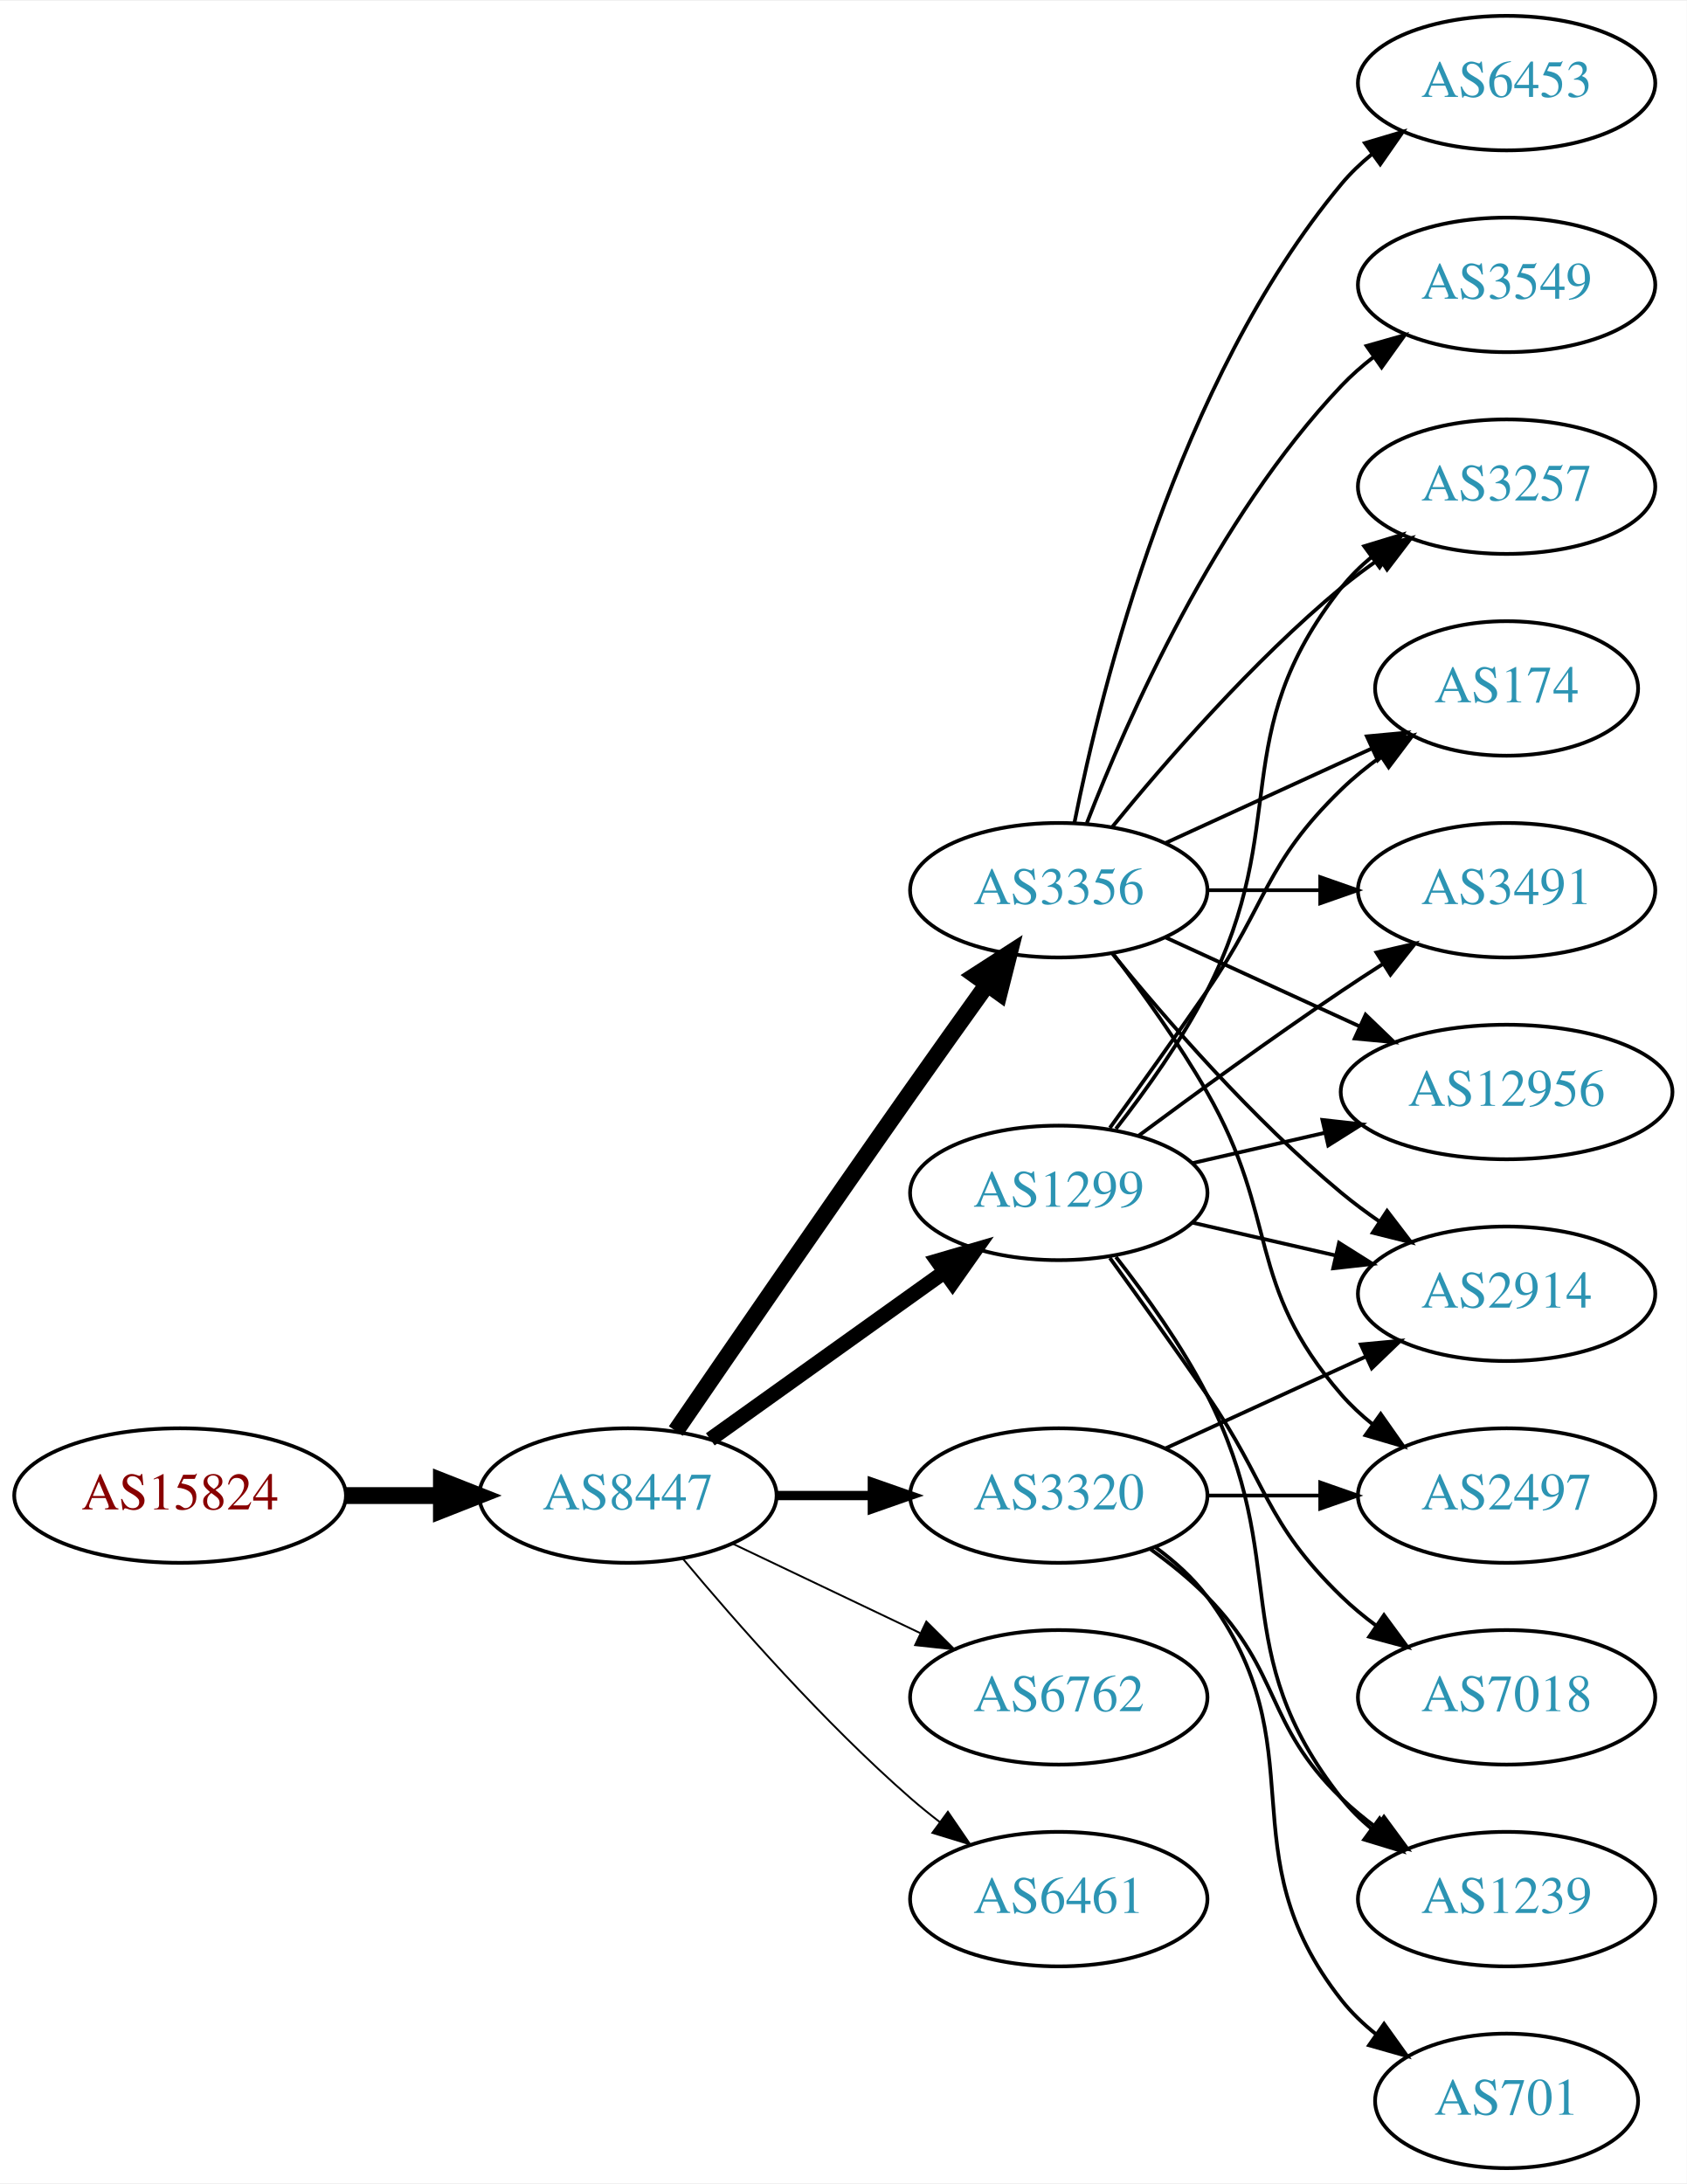
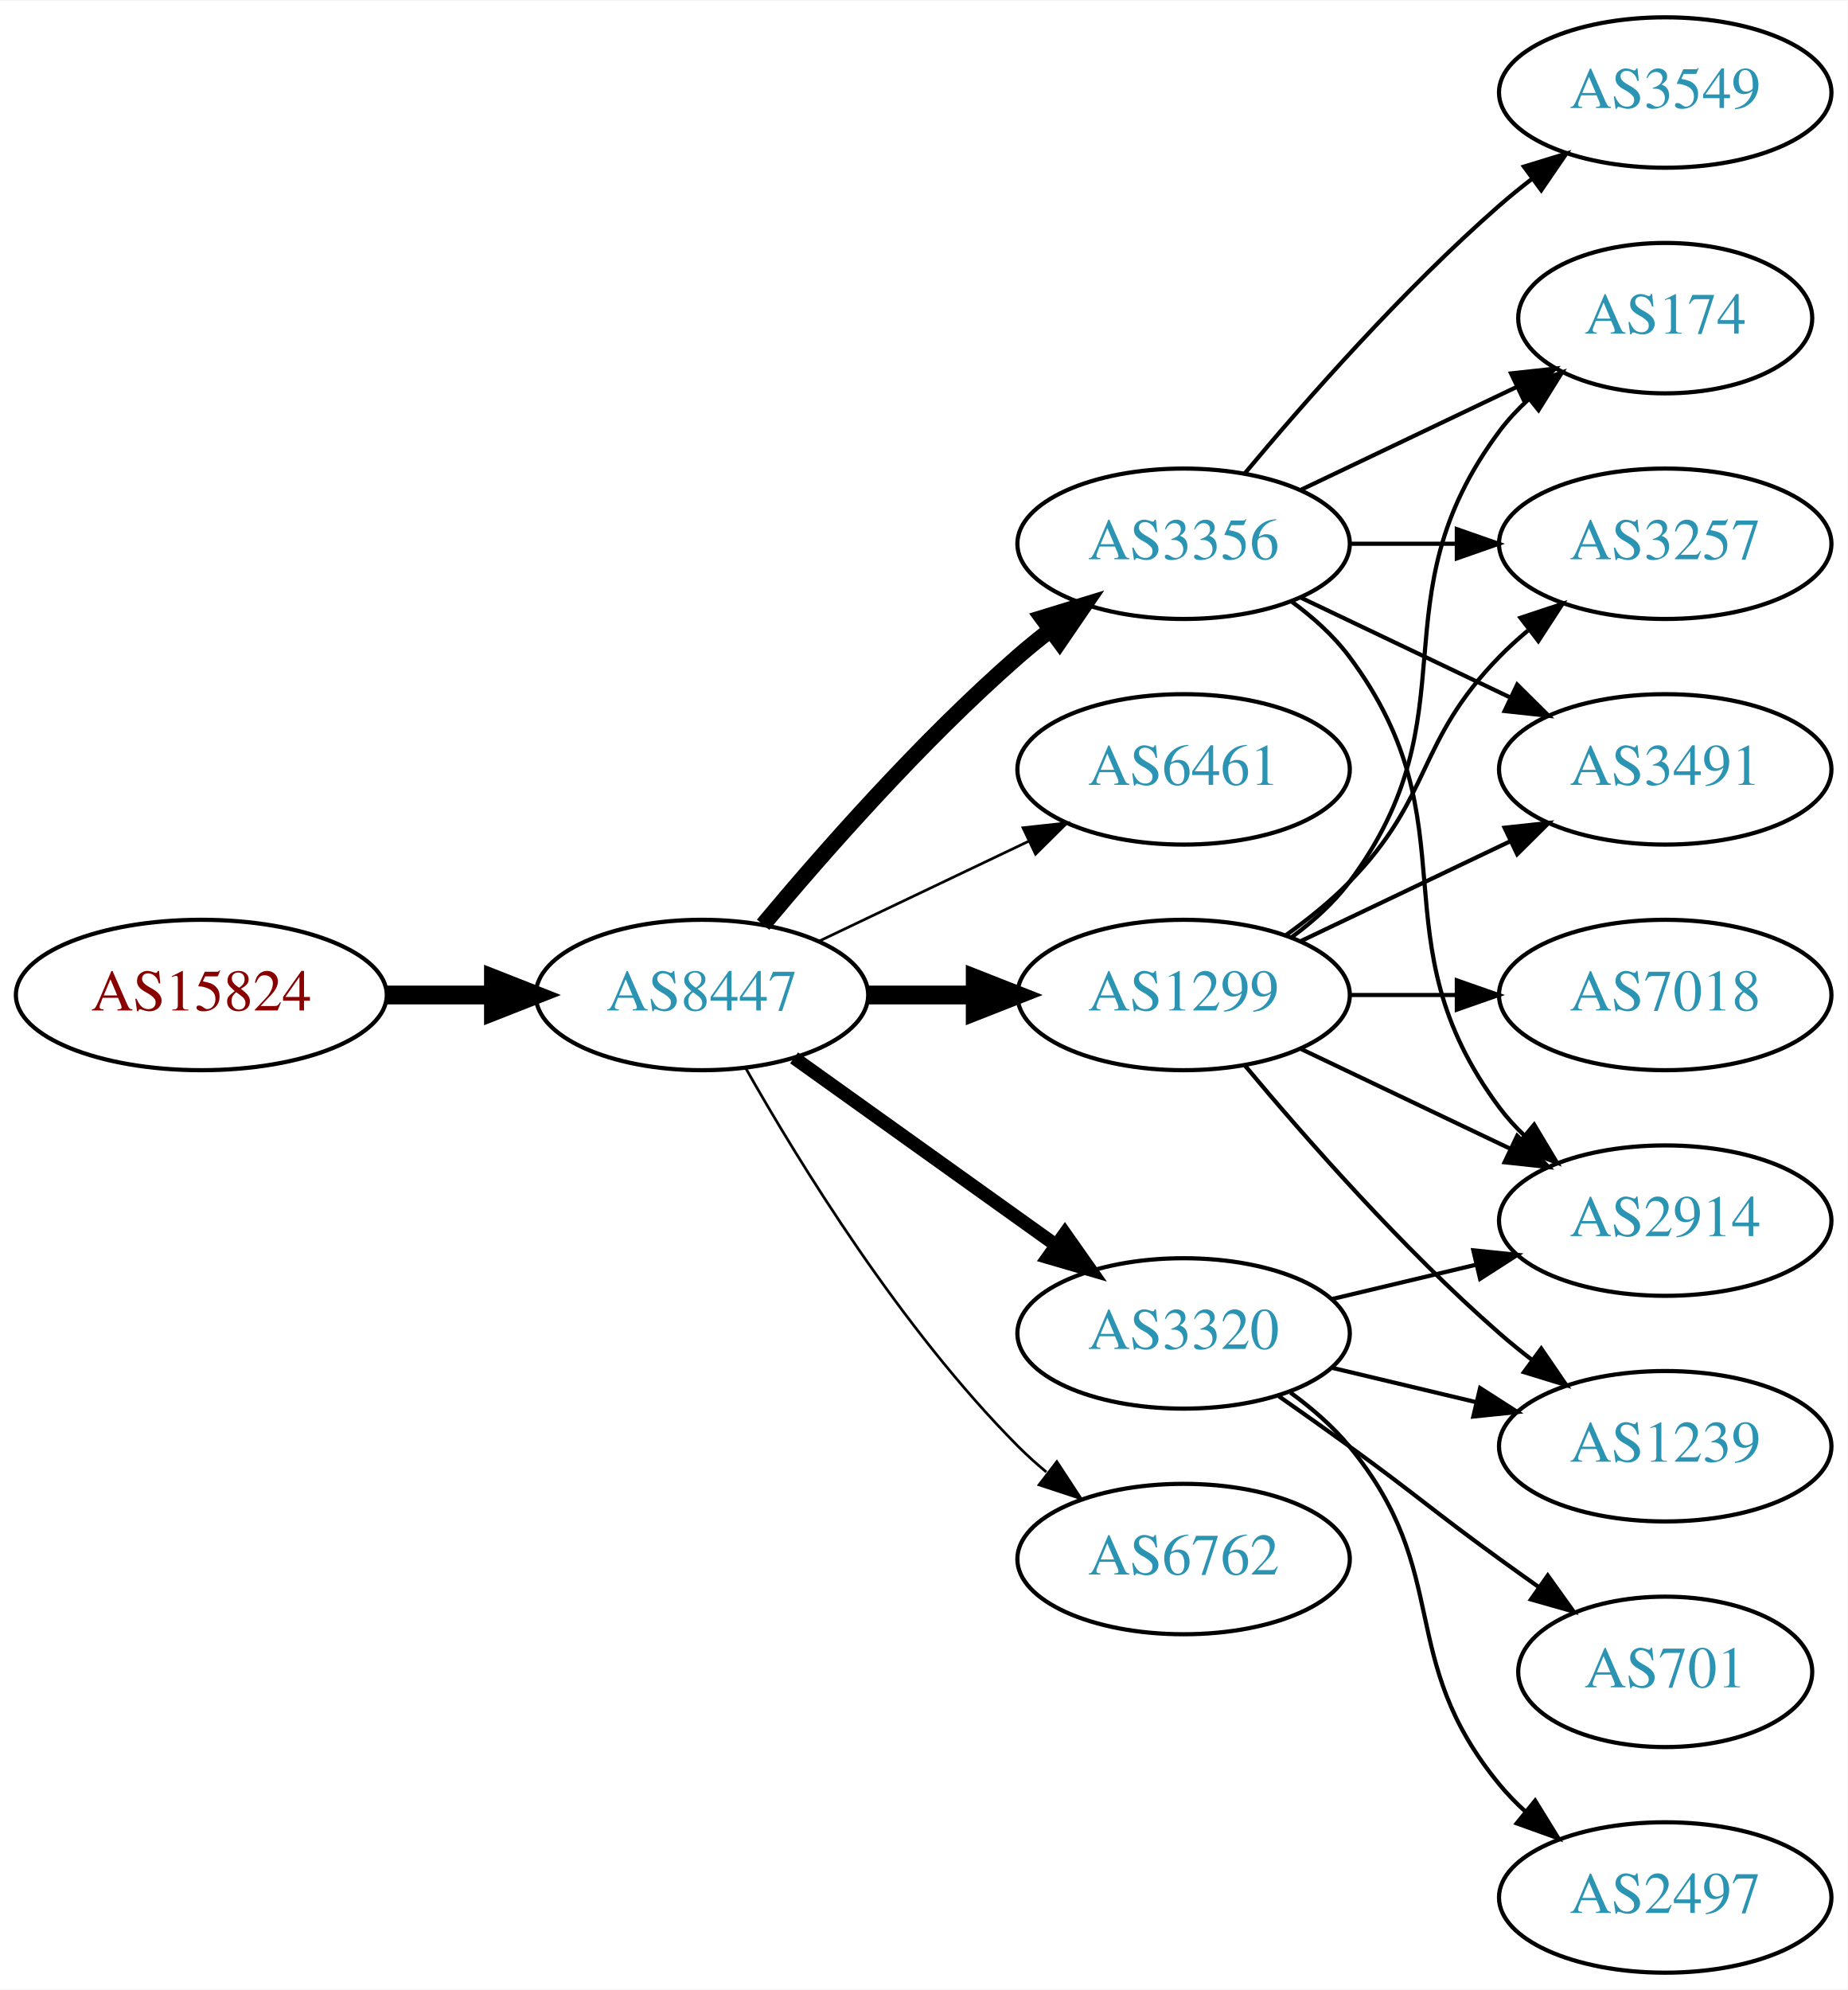
- <svg xmlns="http://www.w3.org/2000/svg" xmlns:xlink="http://www.w3.org/1999/xlink" width="451pt" height="584pt" viewBox="0.00 0.00 451.37 584.00">
-   <g id="graph0" class="graph" transform="scale(1 1) rotate(0) translate(4 580)">
-     <polygon fill="white" stroke="none" points="-4,4 -4,-580 447.37,-580 447.37,4 -4,4" />
+ <svg xmlns="http://www.w3.org/2000/svg" xmlns:xlink="http://www.w3.org/1999/xlink" width="442pt" height="476pt" viewBox="0.00 0.00 442.27 476.00">
+   <g id="graph0" class="graph" transform="scale(1 1) rotate(0) translate(4 472)">
+     <polygon fill="white" stroke="none" points="-4,4 -4,-472 438.271,-472 438.271,4 -4,4" />
    <g id="node1" class="node">
      <g id="a_node1">
        <a xlink:href="/asn/15824" xlink:title="AS15824 ~ A1 Telekom Austria AG [AT]">
-           <ellipse fill="#ffffff" stroke="black" cx="44.196" cy="-180" rx="44.393" ry="18" />
-           <text text-anchor="middle" x="44.196" y="-176.3" font-family="Times,serif" font-size="14.00" fill="#880000">AS15824</text>
+           <ellipse fill="#ffffff" stroke="black" cx="44.196" cy="-234" rx="44.393" ry="18" />
+           <text text-anchor="middle" x="44.196" y="-230.3" font-family="Times,serif" font-size="14.00" fill="#880000">AS15824</text>
        </a>
      </g>
    </g>
    <g id="node2" class="node">
      <g id="a_node2">
        <a xlink:href="/asn/8447" xlink:title="AS8447 ~ A1 Telekom Austria AG [AT]">
-           <ellipse fill="#ffffff" stroke="black" cx="164.039" cy="-180" rx="39.794" ry="18" />
-           <text text-anchor="middle" x="164.039" y="-176.3" font-family="Times,serif" font-size="14.00" fill="#2c94b3">AS8447</text>
+           <ellipse fill="#ffffff" stroke="black" cx="164.039" cy="-234" rx="39.794" ry="18" />
+           <text text-anchor="middle" x="164.039" y="-230.3" font-family="Times,serif" font-size="14.00" fill="#2c94b3">AS8447</text>
        </a>
      </g>
    </g>
    <g id="edge1" class="edge">
-       <path fill="none" stroke="black" stroke-width="4.5" d="M88.407,-180C96.72,-180 105.482,-180 113.965,-180" />
-       <polygon fill="black" stroke="black" stroke-width="4.5" points="114.123,-183.938 124.123,-180 114.123,-176.063 114.123,-183.938" />
+       <path fill="none" stroke="black" stroke-width="4.5" d="M88.407,-234C96.72,-234 105.482,-234 113.965,-234" />
+       <polygon fill="black" stroke="black" stroke-width="4.5" points="114.123,-237.938 124.123,-234 114.123,-230.063 114.123,-237.938" />
    </g>
    <g id="node3" class="node">
      <g id="a_node3">
        <a xlink:href="/asn/3356" xlink:title="AS3356 ~ Level 3 Parent, LLC [US]">
          <ellipse fill="#ffffff" stroke="black" cx="279.332" cy="-342" rx="39.794" ry="18" />
          <text text-anchor="middle" x="279.332" y="-338.3" font-family="Times,serif" font-size="14.00" fill="#2c94b3">AS3356</text>
        </a>
      </g>
    </g>
    <g id="edge2" class="edge">
-       <path fill="none" stroke="black" stroke-width="4.5" d="M176.846,-197.269C191.489,-218.642 217.262,-256.12 239.685,-288 246.32,-297.433 253.67,-307.739 260.164,-316.795" />
-       <polygon fill="black" stroke="black" stroke-width="4.5" points="257.044,-319.201 266.076,-325.026 263.44,-314.607 257.044,-319.201" />
+       <path fill="none" stroke="black" stroke-width="3.857" d="M178.669,-250.817C192.951,-267.929 216.498,-294.745 239.685,-315 242.151,-317.154 244.789,-319.294 247.487,-321.372" />
+       <polygon fill="black" stroke="black" stroke-width="3.857" points="245.512,-324.264 255.641,-327.37 249.66,-318.625 245.512,-324.264" />
    </g>
    <g id="node4" class="node">
      <g id="a_node4">
-         <a xlink:href="/asn/3320" xlink:title="AS3320 ~ DTAG [DE]">
-           <ellipse fill="#ffffff" stroke="black" cx="279.332" cy="-180" rx="39.794" ry="18" />
-           <text text-anchor="middle" x="279.332" y="-176.3" font-family="Times,serif" font-size="14.00" fill="#2c94b3">AS3320</text>
+         <a xlink:href="/asn/6461" xlink:title="AS6461 ~ Zayo Bandwidth [US]">
+           <ellipse fill="#ffffff" stroke="black" cx="279.332" cy="-288" rx="39.794" ry="18" />
+           <text text-anchor="middle" x="279.332" y="-284.3" font-family="Times,serif" font-size="14.00" fill="#2c94b3">AS6461</text>
        </a>
      </g>
    </g>
    <g id="edge3" class="edge">
-       <path fill="none" stroke="black" stroke-width="2.5" d="M203.711,-180C211.914,-180 220.678,-180 229.21,-180" />
-       <polygon fill="black" stroke="black" stroke-width="2.5" points="229.449,-183.5 239.449,-180 229.449,-176.5 229.449,-183.5" />
+       <path fill="none" stroke="black" stroke-width="0.643" d="M192.175,-246.934C207.169,-254.081 225.99,-263.052 242.213,-270.785" />
+       <polygon fill="black" stroke="black" stroke-width="0.643" points="240.884,-274.028 251.417,-275.171 243.895,-267.709 240.884,-274.028" />
    </g>
    <g id="node5" class="node">
      <g id="a_node5">
        <a xlink:href="/asn/1299" xlink:title="AS1299 ~ Telia Carrier [EU]">
-           <ellipse fill="#ffffff" stroke="black" cx="279.332" cy="-261" rx="39.794" ry="18" />
-           <text text-anchor="middle" x="279.332" y="-257.3" font-family="Times,serif" font-size="14.00" fill="#2c94b3">AS1299</text>
+           <ellipse fill="#ffffff" stroke="black" cx="279.332" cy="-234" rx="39.794" ry="18" />
+           <text text-anchor="middle" x="279.332" y="-230.3" font-family="Times,serif" font-size="14.00" fill="#2c94b3">AS1299</text>
        </a>
      </g>
    </g>
    <g id="edge4" class="edge">
-       <path fill="none" stroke="black" stroke-width="4" d="M186.083,-195.046C203.697,-207.639 229.036,-225.755 248.701,-239.816" />
-       <polygon fill="black" stroke="black" stroke-width="4" points="246.845,-242.791 257.016,-245.76 250.917,-237.097 246.845,-242.791" />
+       <path fill="none" stroke="black" stroke-width="4.5" d="M203.711,-234C211.914,-234 220.678,-234 229.21,-234" />
+       <polygon fill="black" stroke="black" stroke-width="4.5" points="229.449,-237.938 239.449,-234 229.449,-230.063 229.449,-237.938" />
    </g>
    <g id="node6" class="node">
      <g id="a_node6">
-         <a xlink:href="/asn/6762" xlink:title="AS6762 ~ TELECOM ITALIA SPARKLE S.p.A. [IT]">
-           <ellipse fill="#ffffff" stroke="black" cx="279.332" cy="-126" rx="39.794" ry="18" />
-           <text text-anchor="middle" x="279.332" y="-122.3" font-family="Times,serif" font-size="14.00" fill="#2c94b3">AS6762</text>
+         <a xlink:href="/asn/3320" xlink:title="AS3320 ~ DTAG [DE]">
+           <ellipse fill="#ffffff" stroke="black" cx="279.332" cy="-153" rx="39.794" ry="18" />
+           <text text-anchor="middle" x="279.332" y="-149.3" font-family="Times,serif" font-size="14.00" fill="#2c94b3">AS3320</text>
        </a>
      </g>
    </g>
    <g id="edge5" class="edge">
-       <path fill="none" stroke="black" stroke-width="0.5" d="M192.175,-167.066C207.169,-159.919 225.99,-150.948 242.213,-143.215" />
-       <polygon fill="black" stroke="black" stroke-width="0.5" points="243.895,-146.291 251.417,-138.829 240.884,-139.972 243.895,-146.291" />
+       <path fill="none" stroke="black" stroke-width="3.214" d="M186.083,-218.954C203.697,-206.361 229.036,-188.245 248.701,-174.184" />
+       <polygon fill="black" stroke="black" stroke-width="3.214" points="250.917,-176.903 257.016,-168.24 246.845,-171.209 250.917,-176.903" />
    </g>
    <g id="node7" class="node">
      <g id="a_node7">
-         <a xlink:href="/asn/6461" xlink:title="AS6461 ~ Zayo Bandwidth [US]">
-           <ellipse fill="#ffffff" stroke="black" cx="279.332" cy="-72" rx="39.794" ry="18" />
-           <text text-anchor="middle" x="279.332" y="-68.3" font-family="Times,serif" font-size="14.00" fill="#2c94b3">AS6461</text>
+         <a xlink:href="/asn/6762" xlink:title="AS6762 ~ TELECOM ITALIA SPARKLE S.p.A. [IT]">
+           <ellipse fill="#ffffff" stroke="black" cx="279.332" cy="-99" rx="39.794" ry="18" />
+           <text text-anchor="middle" x="279.332" y="-95.3" font-family="Times,serif" font-size="14.00" fill="#2c94b3">AS6762</text>
        </a>
      </g>
    </g>
    <g id="edge6" class="edge">
-       <path fill="none" stroke="black" stroke-width="0.5" d="M178.669,-163.183C192.951,-146.071 216.498,-119.255 239.685,-99 242.151,-96.846 244.789,-94.706 247.487,-92.628" />
-       <polygon fill="black" stroke="black" stroke-width="0.5" points="249.66,-95.375 255.641,-86.63 245.512,-89.736 249.66,-95.375" />
+       <path fill="none" stroke="black" stroke-width="0.643" d="M174.498,-216.51C187.28,-193.904 211.712,-154.114 239.685,-126 241.796,-123.879 244.092,-121.812 246.477,-119.829" />
+       <polygon fill="black" stroke="black" stroke-width="0.643" points="248.993,-122.31 254.793,-113.444 244.73,-116.758 248.993,-122.31" />
    </g>
    <g id="node8" class="node">
      <g id="a_node8">
-         <a xlink:href="/asn/3549" xlink:title="AS3549 ~ Level 3 Parent, LLC [US]">
-           <ellipse fill="#ffffff" stroke="black" cx="399.174" cy="-504" rx="39.794" ry="18" />
-           <text text-anchor="middle" x="399.174" y="-500.3" font-family="Times,serif" font-size="14.00" fill="#2c94b3">AS3549</text>
+         <a xlink:href="/asn/174" xlink:title="AS174 ~ Cogent Communications [US]">
+           <ellipse fill="#ffffff" stroke="black" cx="394.625" cy="-396" rx="35.194" ry="18" />
+           <text text-anchor="middle" x="394.625" y="-392.3" font-family="Times,serif" font-size="14.00" fill="#2c94b3">AS174</text>
        </a>
      </g>
    </g>
    <g id="edge7" class="edge">
-       <path fill="none" stroke="black" d="M286.855,-359.994C297.605,-387.728 321.262,-441.429 354.978,-477 357.564,-479.728 360.481,-482.294 363.55,-484.677" />
-       <polygon fill="black" stroke="black" points="361.704,-487.658 371.898,-490.543 365.728,-481.93 361.704,-487.658" />
+       <path fill="none" stroke="black" d="M307.468,-354.934C322.9,-362.29 342.385,-371.577 358.92,-379.459" />
+       <polygon fill="black" stroke="black" points="357.729,-382.768 368.262,-383.911 360.741,-376.449 357.729,-382.768" />
    </g>
    <g id="node9" class="node">
      <g id="a_node9">
-         <a xlink:href="/asn/12956" xlink:title="AS12956 ~ TELXIUS [ES]">
-           <ellipse fill="#ffffff" stroke="black" cx="399.174" cy="-288" rx="44.393" ry="18" />
-           <text text-anchor="middle" x="399.174" y="-284.3" font-family="Times,serif" font-size="14.00" fill="#2c94b3">AS12956</text>
+         <a xlink:href="/asn/2914" xlink:title="AS2914 ~ NTT America, Inc. [US]">
+           <ellipse fill="#ffffff" stroke="black" cx="394.625" cy="-180" rx="39.794" ry="18" />
+           <text text-anchor="middle" x="394.625" y="-176.3" font-family="Times,serif" font-size="14.00" fill="#2c94b3">AS2914</text>
        </a>
      </g>
    </g>
    <g id="edge8" class="edge">
-       <path fill="none" stroke="black" d="M307.96,-329.339C323.458,-322.238 343.025,-313.272 359.971,-305.506" />
-       <polygon fill="black" stroke="black" points="361.441,-308.683 369.074,-301.335 358.525,-302.319 361.441,-308.683" />
+       <path fill="none" stroke="black" d="M305.262,-328.118C310.338,-324.389 315.256,-319.984 318.978,-315 349.249,-274.458 324.707,-247.542 354.978,-207 356.723,-204.664 358.73,-202.455 360.893,-200.383" />
+       <polygon fill="black" stroke="black" points="363.253,-202.973 368.694,-193.882 358.771,-197.595 363.253,-202.973" />
    </g>
    <g id="node10" class="node">
      <g id="a_node10">
        <a xlink:href="/asn/3257" xlink:title="AS3257 ~ GTT [DE]">
-           <ellipse fill="#ffffff" stroke="black" cx="399.174" cy="-450" rx="39.794" ry="18" />
-           <text text-anchor="middle" x="399.174" y="-446.3" font-family="Times,serif" font-size="14.00" fill="#2c94b3">AS3257</text>
+           <ellipse fill="#ffffff" stroke="black" cx="394.625" cy="-342" rx="39.794" ry="18" />
+           <text text-anchor="middle" x="394.625" y="-338.3" font-family="Times,serif" font-size="14.00" fill="#2c94b3">AS3257</text>
        </a>
      </g>
    </g>
    <g id="edge9" class="edge">
-       <path fill="none" stroke="black" d="M293.751,-359.065C307.865,-376.375 331.28,-403.345 354.978,-423 358.194,-425.668 361.695,-428.27 365.265,-430.741" />
-       <polygon fill="black" stroke="black" points="363.343,-433.666 373.622,-436.236 367.189,-427.817 363.343,-433.666" />
+       <path fill="none" stroke="black" d="M319.004,-342C327.207,-342 335.971,-342 344.503,-342" />
+       <polygon fill="black" stroke="black" points="344.742,-345.5 354.742,-342 344.742,-338.5 344.742,-345.5" />
    </g>
    <g id="node11" class="node">
      <g id="a_node11">
-         <a xlink:href="/asn/2497" xlink:title="AS2497 ~ Internet Initiative Japan Inc. [JP]">
-           <ellipse fill="#ffffff" stroke="black" cx="399.174" cy="-180" rx="39.794" ry="18" />
-           <text text-anchor="middle" x="399.174" y="-176.3" font-family="Times,serif" font-size="14.00" fill="#2c94b3">AS2497</text>
+         <a xlink:href="/asn/3549" xlink:title="AS3549 ~ Level 3 Parent, LLC [US]">
+           <ellipse fill="#ffffff" stroke="black" cx="394.625" cy="-450" rx="39.794" ry="18" />
+           <text text-anchor="middle" x="394.625" y="-446.3" font-family="Times,serif" font-size="14.00" fill="#2c94b3">AS3549</text>
        </a>
      </g>
    </g>
    <g id="edge10" class="edge">
-       <path fill="none" stroke="black" d="M293.793,-325.087C301.686,-314.73 311.535,-301.008 318.978,-288 338.543,-253.806 329.144,-236.742 354.978,-207 357.443,-204.162 360.28,-201.523 363.297,-199.094" />
-       <polygon fill="black" stroke="black" points="365.484,-201.833 371.575,-193.164 361.408,-196.142 365.484,-201.833" />
+       <path fill="none" stroke="black" d="M293.962,-358.817C308.244,-375.929 331.791,-402.745 354.978,-423 357.444,-425.154 360.082,-427.294 362.78,-429.372" />
+       <polygon fill="black" stroke="black" points="360.805,-432.264 370.934,-435.37 364.953,-426.625 360.805,-432.264" />
    </g>
    <g id="node12" class="node">
      <g id="a_node12">
-         <a xlink:href="/asn/6453" xlink:title="AS6453 ~ TATA COMMUNICATIONS (AMERICA) INC [US]">
-           <ellipse fill="#ffffff" stroke="black" cx="399.174" cy="-558" rx="39.794" ry="18" />
-           <text text-anchor="middle" x="399.174" y="-554.3" font-family="Times,serif" font-size="14.00" fill="#2c94b3">AS6453</text>
+         <a xlink:href="/asn/3491" xlink:title="AS3491 ~ PCCW Global, Inc. [US]">
+           <ellipse fill="#ffffff" stroke="black" cx="394.625" cy="-288" rx="39.794" ry="18" />
+           <text text-anchor="middle" x="394.625" y="-284.3" font-family="Times,serif" font-size="14.00" fill="#2c94b3">AS3491</text>
        </a>
      </g>
    </g>
    <g id="edge11" class="edge">
-       <path fill="none" stroke="black" d="M283.53,-360.073C290.694,-396.141 310.968,-478.125 354.978,-531 357.383,-533.889 360.179,-536.563 363.172,-539.013" />
-       <polygon fill="black" stroke="black" points="361.26,-541.95 371.415,-544.973 365.361,-536.277 361.26,-541.95" />
+       <path fill="none" stroke="black" d="M307.468,-329.066C322.462,-321.919 341.283,-312.948 357.506,-305.215" />
+       <polygon fill="black" stroke="black" points="359.188,-308.291 366.71,-300.829 356.177,-301.972 359.188,-308.291" />
+     </g>
+     <g id="edge13" class="edge">
+       <path fill="none" stroke="black" d="M305.262,-247.882C310.338,-251.611 315.256,-256.016 318.978,-261 349.249,-301.542 324.707,-328.458 354.978,-369 356.986,-371.689 359.342,-374.209 361.883,-376.546" />
+       <polygon fill="black" stroke="black" points="359.912,-379.452 369.898,-382.989 364.297,-373.996 359.912,-379.452" />
+     </g>
+     <g id="edge16" class="edge">
+       <path fill="none" stroke="black" d="M307.468,-221.066C322.462,-213.919 341.283,-204.948 357.506,-197.215" />
+       <polygon fill="black" stroke="black" points="359.188,-200.291 366.71,-192.829 356.177,-193.972 359.188,-200.291" />
+     </g>
+     <g id="edge15" class="edge">
+       <path fill="none" stroke="black" d="M303.926,-248.389C309.182,-252.148 314.513,-256.437 318.978,-261 339.151,-281.617 334.806,-294.383 354.978,-315 357.071,-317.139 359.354,-319.218 361.731,-321.21" />
+       <polygon fill="black" stroke="black" points="359.974,-324.275 370.031,-327.611 364.249,-318.732 359.974,-324.275" />
+     </g>
+     <g id="edge17" class="edge">
+       <path fill="none" stroke="black" d="M307.468,-246.934C322.462,-254.081 341.283,-263.052 357.506,-270.785" />
+       <polygon fill="black" stroke="black" points="356.177,-274.028 366.71,-275.171 359.188,-267.709 356.177,-274.028" />
    </g>
    <g id="node13" class="node">
      <g id="a_node13">
-         <a xlink:href="/asn/174" xlink:title="AS174 ~ Cogent Communications [US]">
-           <ellipse fill="#ffffff" stroke="black" cx="399.174" cy="-396" rx="35.194" ry="18" />
-           <text text-anchor="middle" x="399.174" y="-392.3" font-family="Times,serif" font-size="14.00" fill="#2c94b3">AS174</text>
+         <a xlink:href="/asn/7018" xlink:title="AS7018 ~ AT&amp;T Services, Inc. [US]">
+           <ellipse fill="#ffffff" stroke="black" cx="394.625" cy="-234" rx="39.794" ry="18" />
+           <text text-anchor="middle" x="394.625" y="-230.3" font-family="Times,serif" font-size="14.00" fill="#2c94b3">AS7018</text>
        </a>
      </g>
    </g>
    <g id="edge12" class="edge">
-       <path fill="none" stroke="black" d="M307.96,-354.661C324.377,-362.183 345.358,-371.798 362.955,-379.861" />
-       <polygon fill="black" stroke="black" points="361.783,-383.174 372.332,-384.158 364.7,-376.811 361.783,-383.174" />
+       <path fill="none" stroke="black" d="M319.004,-234C327.207,-234 335.971,-234 344.503,-234" />
+       <polygon fill="black" stroke="black" points="344.742,-237.5 354.742,-234 344.742,-230.5 344.742,-237.5" />
    </g>
    <g id="node14" class="node">
      <g id="a_node14">
-         <a xlink:href="/asn/2914" xlink:title="AS2914 ~ NTT America, Inc. [US]">
-           <ellipse fill="#ffffff" stroke="black" cx="399.174" cy="-234" rx="39.794" ry="18" />
-           <text text-anchor="middle" x="399.174" y="-230.3" font-family="Times,serif" font-size="14.00" fill="#2c94b3">AS2914</text>
-         </a>
-       </g>
-     </g>
-     <g id="edge13" class="edge">
-       <path fill="none" stroke="black" d="M293.751,-324.935C307.865,-307.625 331.28,-280.655 354.978,-261 358.194,-258.332 361.695,-255.73 365.265,-253.259" />
-       <polygon fill="black" stroke="black" points="367.189,-256.183 373.622,-247.764 363.343,-250.334 367.189,-256.183" />
+         <a xlink:href="/asn/1239" xlink:title="AS1239 ~ Sprint [US]">
+           <ellipse fill="#ffffff" stroke="black" cx="394.625" cy="-126" rx="39.794" ry="18" />
+           <text text-anchor="middle" x="394.625" y="-122.3" font-family="Times,serif" font-size="14.00" fill="#2c94b3">AS1239</text>
+         </a>
+       </g>
+     </g>
+     <g id="edge14" class="edge">
+       <path fill="none" stroke="black" d="M293.962,-217.183C308.244,-200.071 331.791,-173.255 354.978,-153 357.444,-150.846 360.082,-148.706 362.78,-146.628" />
+       <polygon fill="black" stroke="black" points="364.953,-149.375 370.934,-140.63 360.805,-143.736 364.953,-149.375" />
+     </g>
+     <g id="edge20" class="edge">
+       <path fill="none" stroke="black" d="M314.939,-161.248C325.81,-163.838 337.964,-166.735 349.407,-169.462" />
+       <polygon fill="black" stroke="black" points="348.69,-172.889 359.229,-171.803 350.313,-166.08 348.69,-172.889" />
+     </g>
+     <g id="edge19" class="edge">
+       <path fill="none" stroke="black" d="M314.939,-144.752C325.81,-142.162 337.964,-139.265 349.407,-136.538" />
+       <polygon fill="black" stroke="black" points="350.313,-139.92 359.229,-134.197 348.69,-133.111 350.313,-139.92" />
    </g>
    <g id="node15" class="node">
      <g id="a_node15">
-         <a xlink:href="/asn/3491" xlink:title="AS3491 ~ PCCW Global, Inc. [US]">
-           <ellipse fill="#ffffff" stroke="black" cx="399.174" cy="-342" rx="39.794" ry="18" />
-           <text text-anchor="middle" x="399.174" y="-338.3" font-family="Times,serif" font-size="14.00" fill="#2c94b3">AS3491</text>
-         </a>
-       </g>
-     </g>
-     <g id="edge14" class="edge">
-       <path fill="none" stroke="black" d="M319.244,-342C328.798,-342 339.147,-342 349.11,-342" />
-       <polygon fill="black" stroke="black" points="349.302,-345.5 359.302,-342 349.302,-338.5 349.302,-345.5" />
+         <a xlink:href="/asn/2497" xlink:title="AS2497 ~ Internet Initiative Japan Inc. [JP]">
+           <ellipse fill="#ffffff" stroke="black" cx="394.625" cy="-18" rx="39.794" ry="18" />
+           <text text-anchor="middle" x="394.625" y="-14.3" font-family="Times,serif" font-size="14.00" fill="#2c94b3">AS2497</text>
+         </a>
+       </g>
    </g>
    <g id="edge18" class="edge">
-       <path fill="none" stroke="black" d="M319.244,-180C328.798,-180 339.147,-180 349.11,-180" />
-       <polygon fill="black" stroke="black" points="349.302,-183.5 359.302,-180 349.302,-176.5 349.302,-183.5" />
-     </g>
-     <g id="edge17" class="edge">
-       <path fill="none" stroke="black" d="M307.96,-192.661C323.917,-199.973 344.188,-209.261 361.471,-217.181" />
-       <polygon fill="black" stroke="black" points="360.169,-220.435 370.718,-221.419 363.085,-214.071 360.169,-220.435" />
+       <path fill="none" stroke="black" d="M304.912,-138.844C310.007,-135.128 315.02,-130.799 318.978,-126 344.043,-95.606 329.913,-75.394 354.978,-45 356.833,-42.751 358.92,-40.604 361.139,-38.576" />
+       <polygon fill="black" stroke="black" points="363.488,-41.178 369.044,-32.156 359.075,-35.744 363.488,-41.178" />
    </g>
    <g id="node16" class="node">
      <g id="a_node16">
        <a xlink:href="/asn/701" xlink:title="AS701 ~ UUNET [US]">
-           <ellipse fill="#ffffff" stroke="black" cx="399.174" cy="-18" rx="35.194" ry="18" />
-           <text text-anchor="middle" x="399.174" y="-14.3" font-family="Times,serif" font-size="14.00" fill="#2c94b3">AS701</text>
-         </a>
-       </g>
-     </g>
-     <g id="edge15" class="edge">
-       <path fill="none" stroke="black" d="M305.262,-166.118C310.338,-162.389 315.256,-157.984 318.978,-153 349.249,-112.458 323.679,-84.754 354.978,-45 357.625,-41.639 360.813,-38.584 364.245,-35.839" />
-       <polygon fill="black" stroke="black" points="366.383,-38.614 372.552,-30 362.358,-32.887 366.383,-38.614" />
-     </g>
-     <g id="node17" class="node">
-       <g id="a_node17">
-         <a xlink:href="/asn/1239" xlink:title="AS1239 ~ Sprint [US]">
-           <ellipse fill="#ffffff" stroke="black" cx="399.174" cy="-72" rx="39.794" ry="18" />
-           <text text-anchor="middle" x="399.174" y="-68.3" font-family="Times,serif" font-size="14.00" fill="#2c94b3">AS1239</text>
-         </a>
-       </g>
-     </g>
-     <g id="edge16" class="edge">
-       <path fill="none" stroke="black" d="M303.926,-165.611C309.182,-161.852 314.513,-157.563 318.978,-153 339.151,-132.383 334.285,-119.094 354.978,-99 357.823,-96.237 360.997,-93.614 364.297,-91.166" />
-       <polygon fill="black" stroke="black" points="366.363,-93.993 372.645,-85.462 362.414,-88.214 366.363,-93.993" />
-     </g>
-     <g id="edge23" class="edge">
-       <path fill="none" stroke="black" d="M315.051,-268.955C326.189,-271.507 338.725,-274.379 350.618,-277.104" />
-       <polygon fill="black" stroke="black" points="349.883,-280.526 360.412,-279.348 351.446,-273.703 349.883,-280.526" />
-     </g>
-     <g id="edge25" class="edge">
-       <path fill="none" stroke="black" d="M294.628,-278.14C302.614,-288.353 312.276,-301.853 318.978,-315 341.958,-360.077 323.679,-383.246 354.978,-423 357.303,-425.953 360.047,-428.67 363.006,-431.147" />
-       <polygon fill="black" stroke="black" points="361.065,-434.064 371.203,-437.145 365.199,-428.415 361.065,-434.064" />
+           <ellipse fill="#ffffff" stroke="black" cx="394.625" cy="-72" rx="35.194" ry="18" />
+           <text text-anchor="middle" x="394.625" y="-68.3" font-family="Times,serif" font-size="14.00" fill="#2c94b3">AS701</text>
+         </a>
+       </g>
    </g>
    <g id="edge21" class="edge">
-       <path fill="none" stroke="black" d="M293.011,-278.406C300.626,-288.937 310.459,-302.67 318.978,-315 335.374,-338.731 334.285,-348.906 354.978,-369 358.206,-372.134 361.857,-375.089 365.635,-377.812" />
-       <polygon fill="black" stroke="black" points="363.732,-380.75 373.995,-383.383 367.614,-374.925 363.732,-380.75" />
-     </g>
-     <g id="edge24" class="edge">
-       <path fill="none" stroke="black" d="M315.051,-253.045C327.051,-250.296 340.672,-247.175 353.364,-244.267" />
-       <polygon fill="black" stroke="black" points="354.33,-247.636 363.296,-241.991 352.767,-240.813 354.33,-247.636" />
-     </g>
-     <g id="edge20" class="edge">
-       <path fill="none" stroke="black" d="M300.662,-276.277C315.524,-287.304 336.269,-302.407 354.978,-315 358.527,-317.389 362.277,-319.839 366.026,-322.242" />
-       <polygon fill="black" stroke="black" points="364.352,-325.325 374.674,-327.712 368.094,-319.409 364.352,-325.325" />
-     </g>
-     <g id="edge22" class="edge">
-       <path fill="none" stroke="black" d="M294.628,-243.86C302.614,-233.647 312.276,-220.147 318.978,-207 341.958,-161.923 323.679,-138.754 354.978,-99 357.303,-96.047 360.047,-93.33 363.006,-90.853" />
-       <polygon fill="black" stroke="black" points="365.199,-93.585 371.203,-84.855 361.065,-87.936 365.199,-93.585" />
-     </g>
-     <g id="node18" class="node">
-       <g id="a_node18">
-         <a xlink:href="/asn/7018" xlink:title="AS7018 ~ AT&amp;T Services, Inc. [US]">
-           <ellipse fill="#ffffff" stroke="black" cx="399.174" cy="-126" rx="39.794" ry="18" />
-           <text text-anchor="middle" x="399.174" y="-122.3" font-family="Times,serif" font-size="14.00" fill="#2c94b3">AS7018</text>
-         </a>
-       </g>
-     </g>
-     <g id="edge19" class="edge">
-       <path fill="none" stroke="black" d="M293.011,-243.594C300.626,-233.063 310.459,-219.33 318.978,-207 335.374,-183.269 334.285,-173.094 354.978,-153 357.823,-150.237 360.997,-147.614 364.297,-145.166" />
-       <polygon fill="black" stroke="black" points="366.363,-147.994 372.645,-139.462 362.414,-142.214 366.363,-147.994" />
+       <path fill="none" stroke="black" d="M302.089,-137.991C307.623,-134.121 313.542,-129.936 318.978,-126 335.178,-114.271 338.778,-110.729 354.978,-99 358.007,-96.807 361.186,-94.537 364.364,-92.287" />
+       <polygon fill="black" stroke="black" points="366.506,-95.059 372.675,-86.445 362.481,-89.333 366.506,-95.059" />
    </g>
  </g>
</svg>
